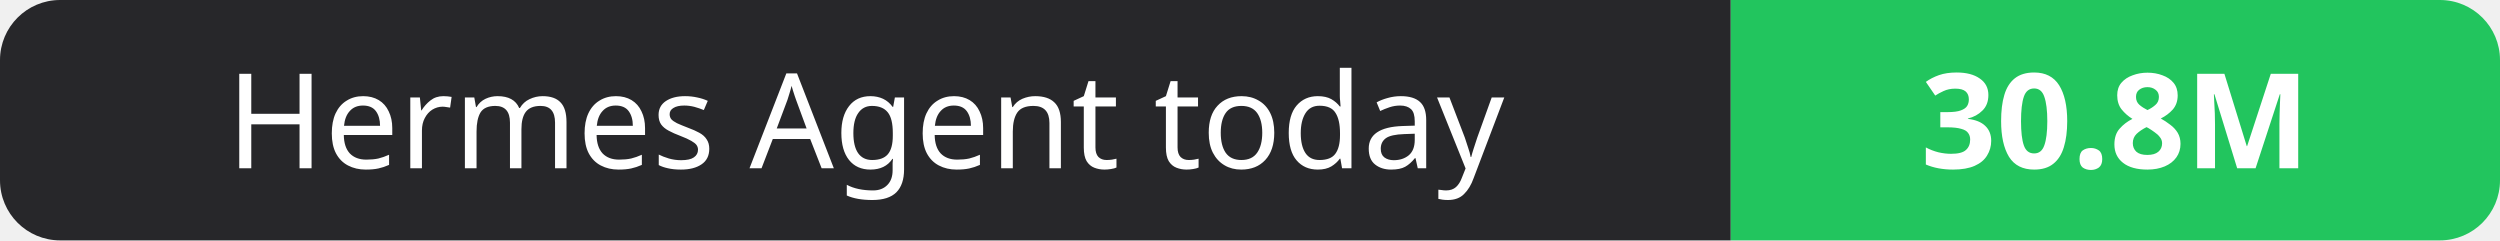
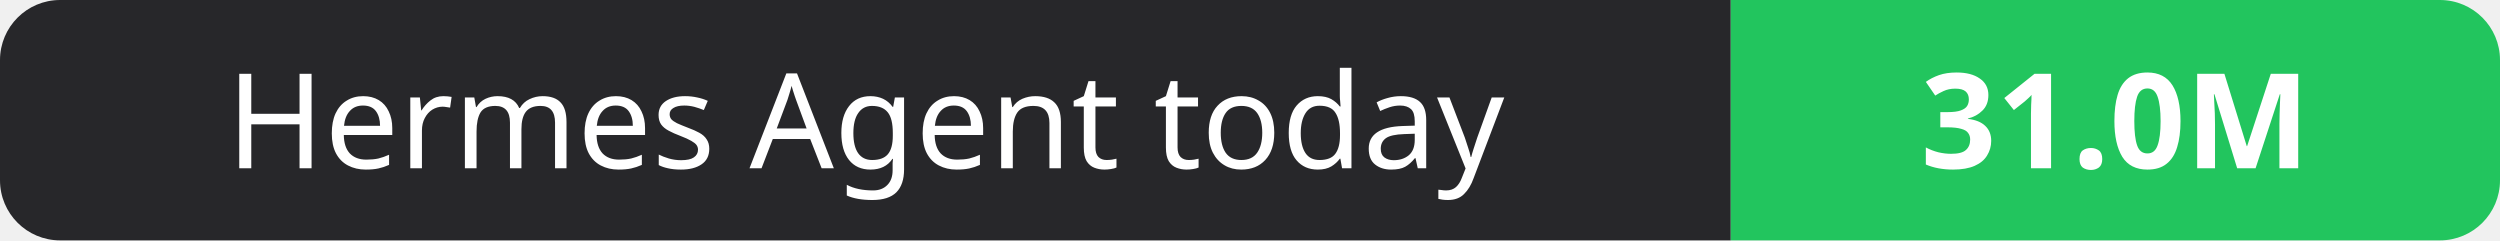
- <svg xmlns="http://www.w3.org/2000/svg" width="208" height="20" role="img" aria-label="Hermes Agent today: 30.8M">
+ <svg xmlns="http://www.w3.org/2000/svg" width="208" height="20" role="img" aria-label="Hermes Agent today: 31.0M">
  <clipPath id="r">
    <rect width="208" height="20" rx="5" fill="#fff" />
  </clipPath>
  <g clip-path="url(#r)">
    <rect width="144" height="20" fill="#27272a" />
    <rect x="144" width="64" height="20" fill="#22c55e" />
  </g>
  <g fill="#fff" text-anchor="middle" font-family="Verdana,Geneva,sans-serif" font-size="11">
    <text x="72.0" y="14">Hermes Agent today</text>
-     <text x="176.0" y="14" font-weight="700">30.8M</text>
+     <text x="176.0" y="14" font-weight="700">31.0M</text>
  </g>
</svg>
